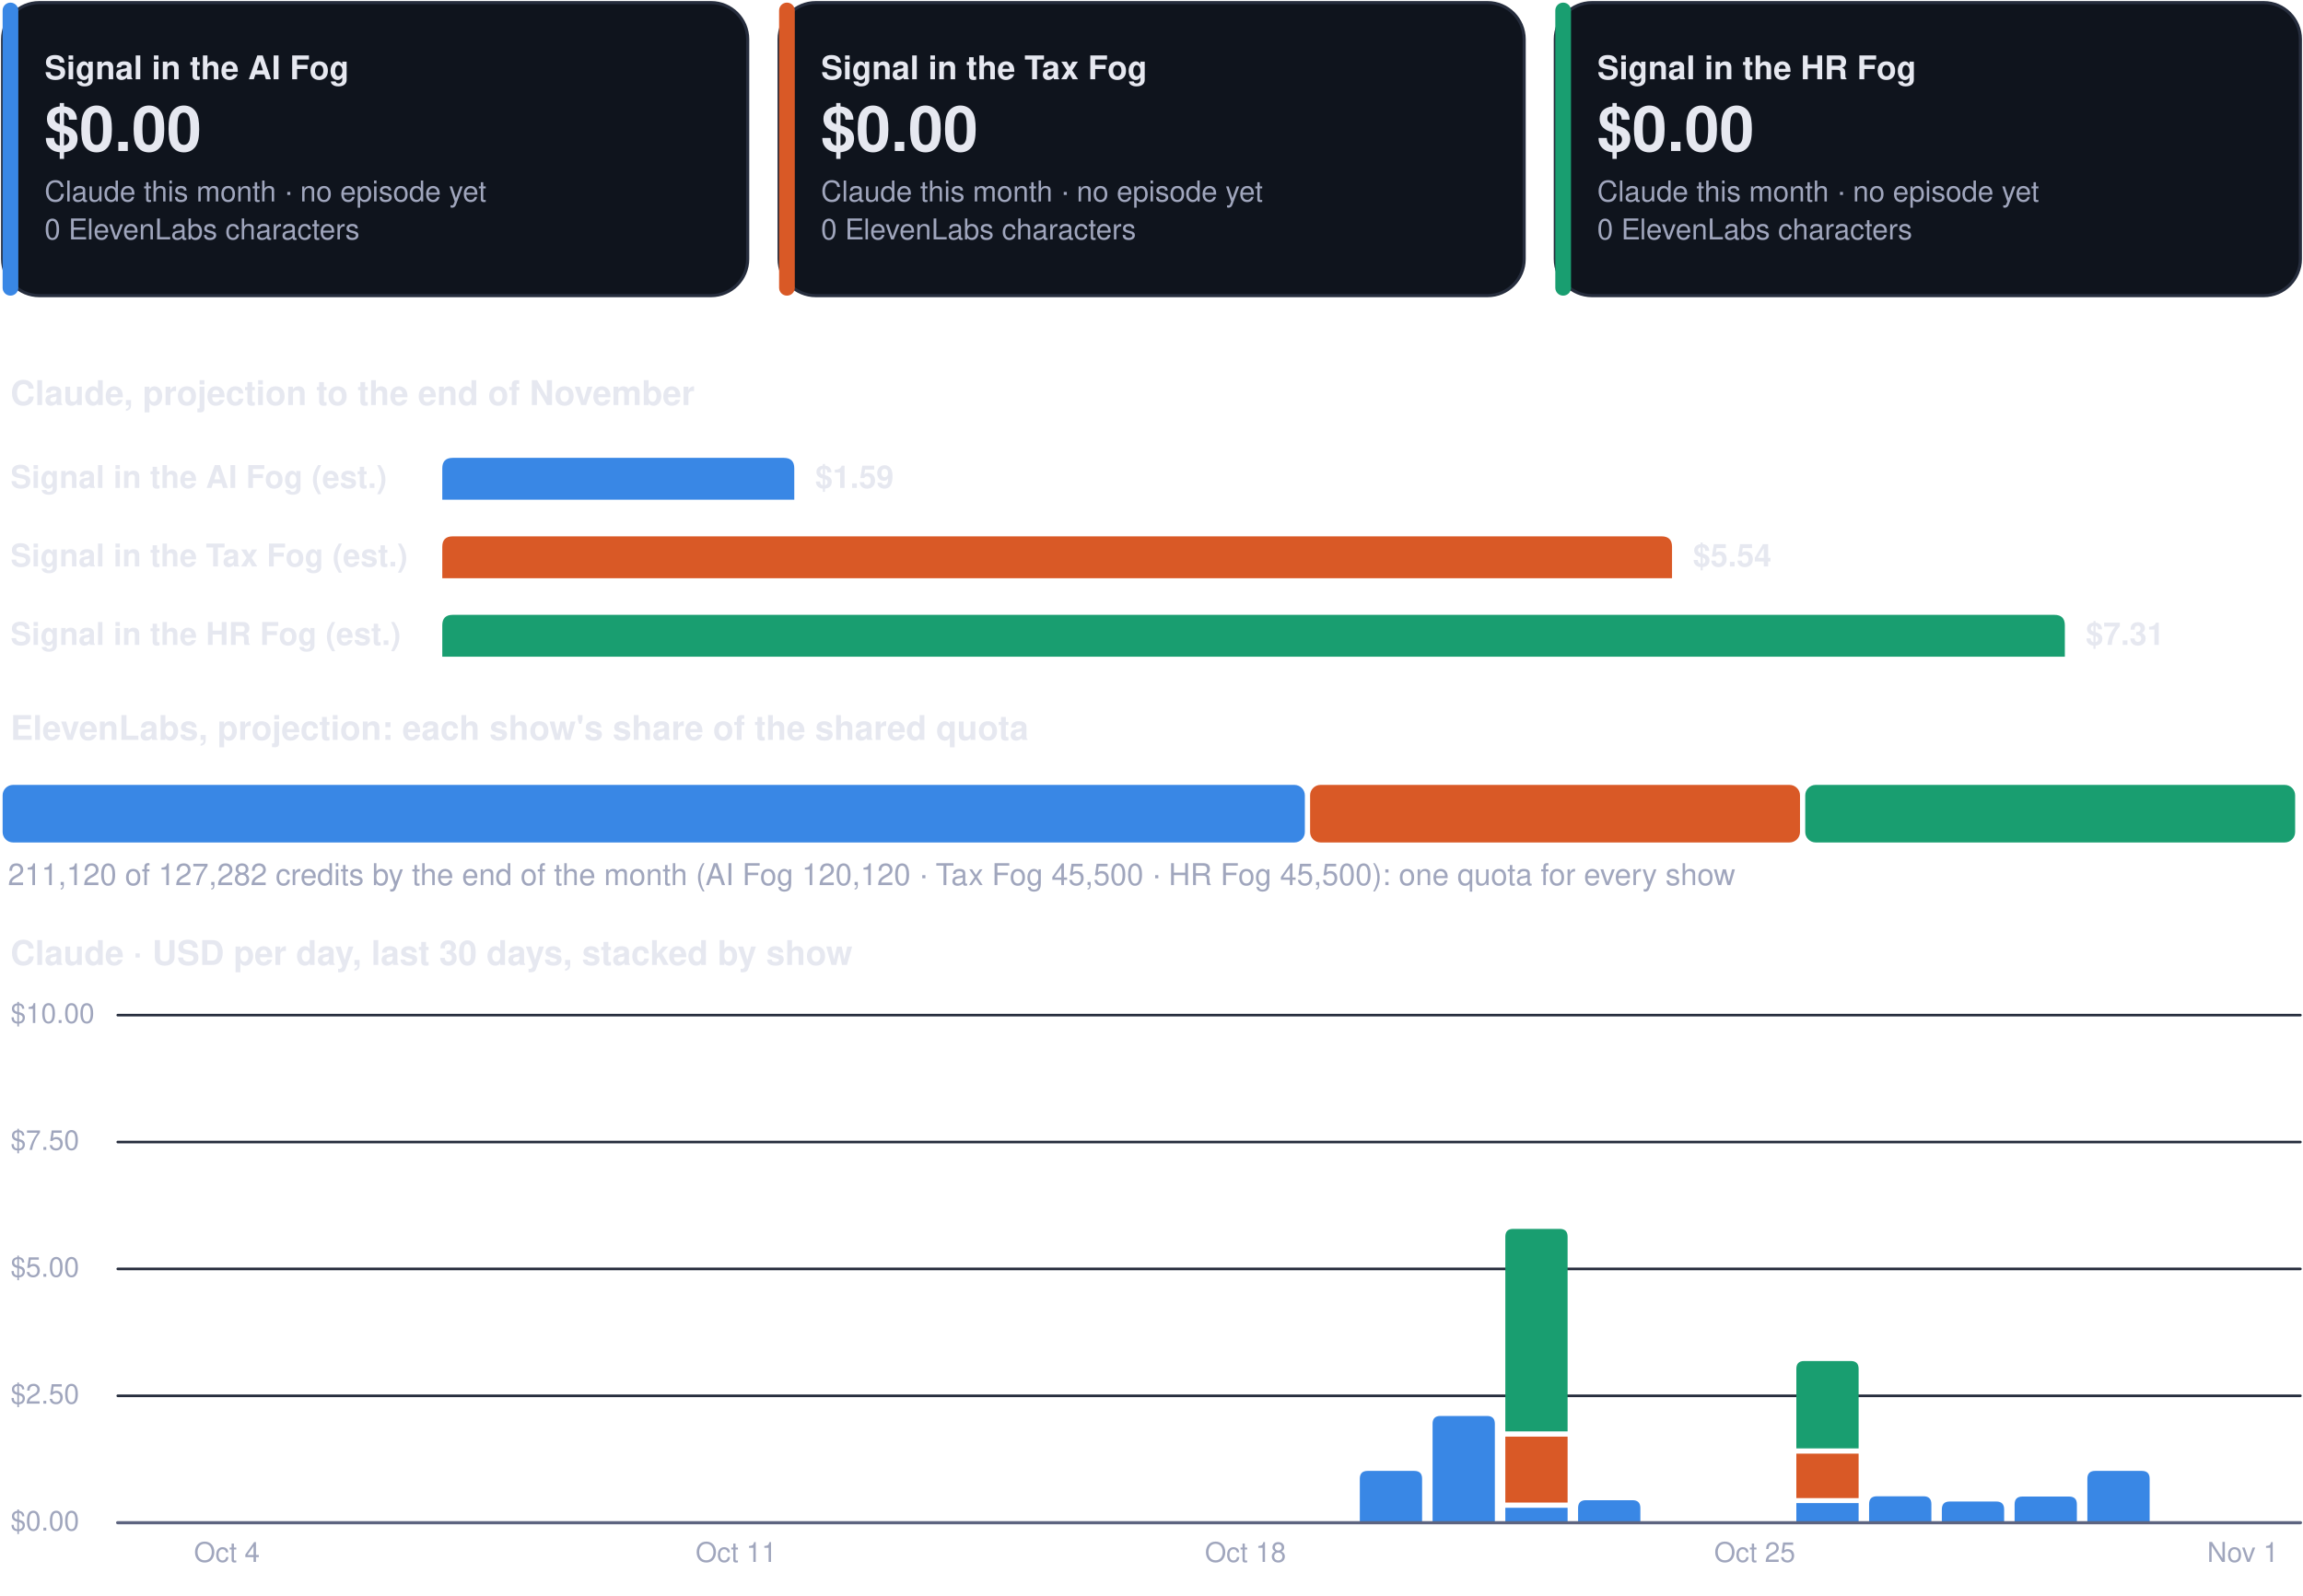
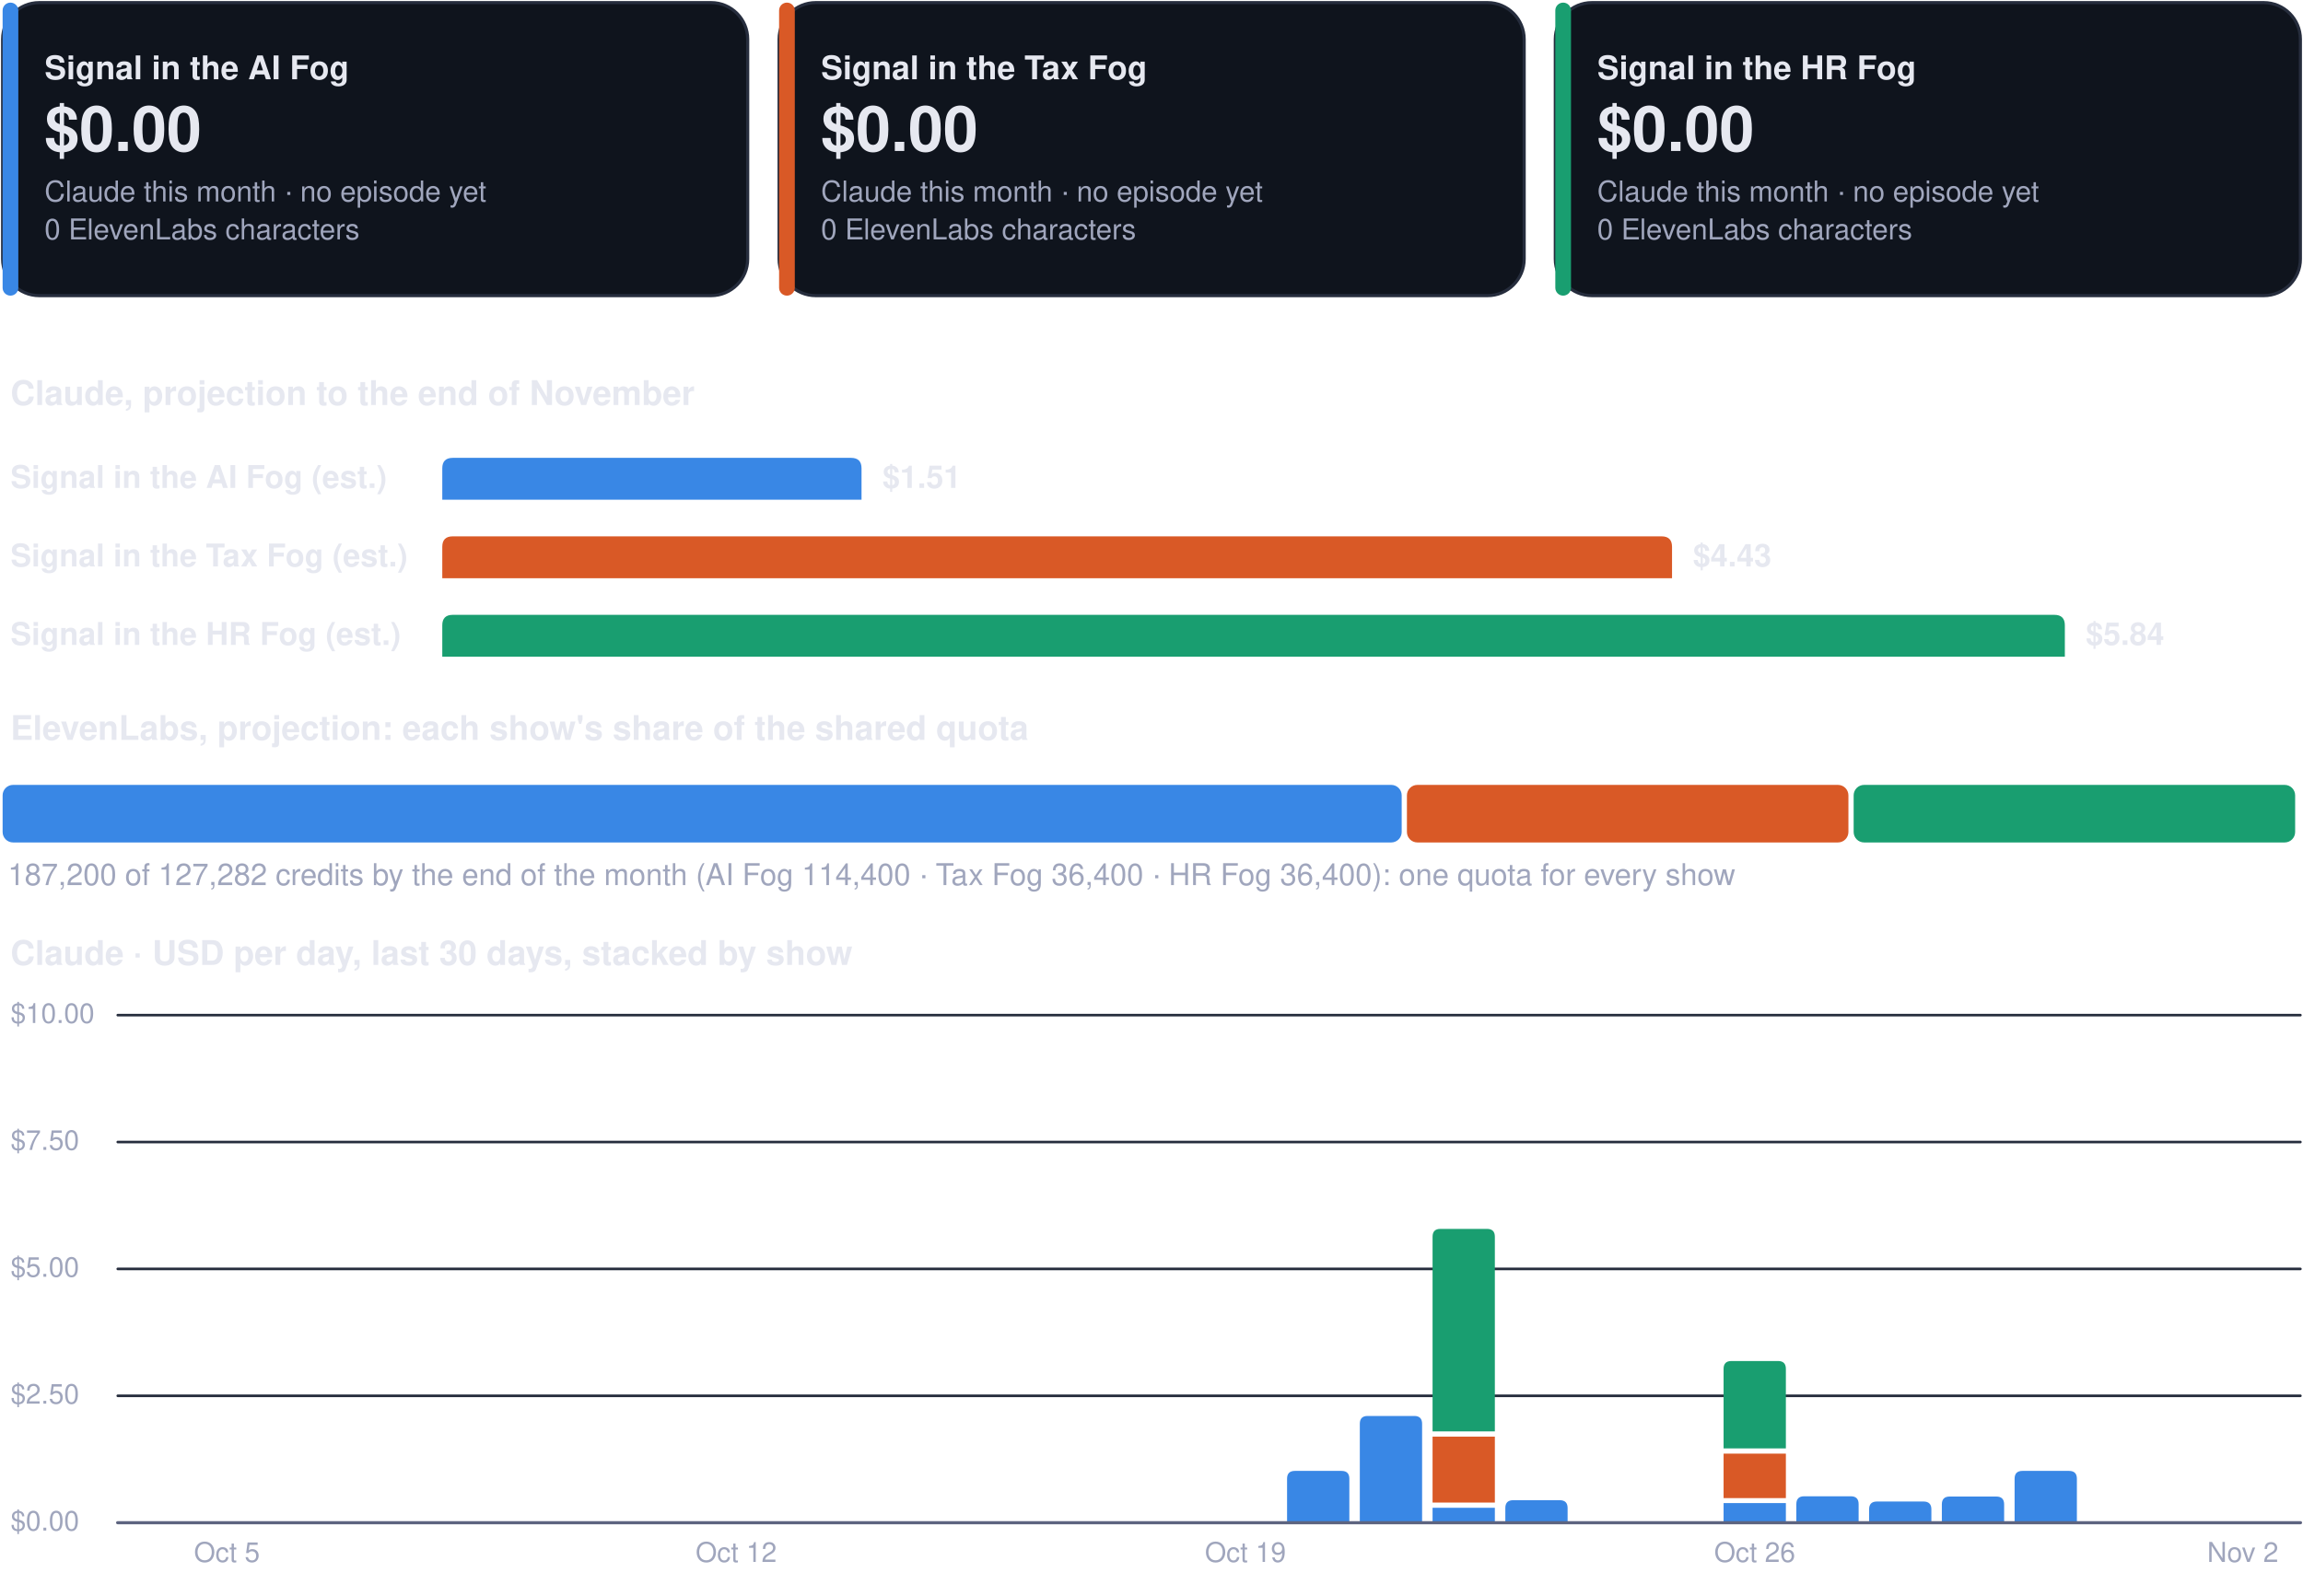
<svg xmlns="http://www.w3.org/2000/svg" viewBox="0 0 880 610" width="880" height="610" role="img" aria-label="Costs dashboard, every show">
  <rect x="1.0" y="1.0" width="284.7" height="112.0" rx="14" fill="#0f141d" stroke="#262d3d" stroke-width="1.2" />
  <rect x="1.0" y="1.0" width="6.0" height="112.0" rx="3" fill="#3987e5" stroke="none" stroke-width="1.2" />
  <g class="box">
    <rect x="15.0" y="8.0" width="262.7" height="98.0" rx="12" fill="none" stroke="none" stroke-width="1.2" class="frame" />
    <text x="17.0" y="30.3" font-family="-apple-system, BlinkMacSystemFont, 'Segoe UI', Helvetica, Arial, sans-serif" font-size="12.5" font-weight="700" fill="#e6e8f0" text-anchor="start">Signal in the AI Fog</text>
    <text x="17.0" y="57.7" font-family="-apple-system, BlinkMacSystemFont, 'Segoe UI', Helvetica, Arial, sans-serif" font-size="24" font-weight="750" fill="#e6e8f0" text-anchor="start">$0.00</text>
    <text x="17.0" y="77.0" font-family="-apple-system, BlinkMacSystemFont, 'Segoe UI', Helvetica, Arial, sans-serif" font-size="11" font-weight="400" fill="#a0a6bd" text-anchor="start">Claude this month · no episode yet</text>
    <text x="17.0" y="91.5" font-family="-apple-system, BlinkMacSystemFont, 'Segoe UI', Helvetica, Arial, sans-serif" font-size="11" font-weight="400" fill="#a0a6bd" text-anchor="start">0 ElevenLabs characters</text>
  </g>
  <rect x="297.7" y="1.0" width="284.7" height="112.0" rx="14" fill="#0f141d" stroke="#262d3d" stroke-width="1.2" />
  <rect x="297.7" y="1.0" width="6.0" height="112.0" rx="3" fill="#d95926" stroke="none" stroke-width="1.2" />
  <g class="box">
    <rect x="311.7" y="8.0" width="262.7" height="98.0" rx="12" fill="none" stroke="none" stroke-width="1.2" class="frame" />
    <text x="313.7" y="30.3" font-family="-apple-system, BlinkMacSystemFont, 'Segoe UI', Helvetica, Arial, sans-serif" font-size="12.5" font-weight="700" fill="#e6e8f0" text-anchor="start">Signal in the Tax Fog</text>
    <text x="313.7" y="57.7" font-family="-apple-system, BlinkMacSystemFont, 'Segoe UI', Helvetica, Arial, sans-serif" font-size="24" font-weight="750" fill="#e6e8f0" text-anchor="start">$0.00</text>
    <text x="313.7" y="77.0" font-family="-apple-system, BlinkMacSystemFont, 'Segoe UI', Helvetica, Arial, sans-serif" font-size="11" font-weight="400" fill="#a0a6bd" text-anchor="start">Claude this month · no episode yet</text>
    <text x="313.7" y="91.5" font-family="-apple-system, BlinkMacSystemFont, 'Segoe UI', Helvetica, Arial, sans-serif" font-size="11" font-weight="400" fill="#a0a6bd" text-anchor="start">0 ElevenLabs characters</text>
  </g>
  <rect x="594.3" y="1.0" width="284.7" height="112.0" rx="14" fill="#0f141d" stroke="#262d3d" stroke-width="1.2" />
  <rect x="594.3" y="1.0" width="6.0" height="112.0" rx="3" fill="#199e70" stroke="none" stroke-width="1.2" />
  <g class="box">
    <rect x="608.3" y="8.0" width="262.7" height="98.0" rx="12" fill="none" stroke="none" stroke-width="1.2" class="frame" />
    <text x="610.3" y="30.3" font-family="-apple-system, BlinkMacSystemFont, 'Segoe UI', Helvetica, Arial, sans-serif" font-size="12.5" font-weight="700" fill="#e6e8f0" text-anchor="start">Signal in the HR Fog</text>
    <text x="610.3" y="57.7" font-family="-apple-system, BlinkMacSystemFont, 'Segoe UI', Helvetica, Arial, sans-serif" font-size="24" font-weight="750" fill="#e6e8f0" text-anchor="start">$0.00</text>
    <text x="610.3" y="77.0" font-family="-apple-system, BlinkMacSystemFont, 'Segoe UI', Helvetica, Arial, sans-serif" font-size="11" font-weight="400" fill="#a0a6bd" text-anchor="start">Claude this month · no episode yet</text>
    <text x="610.3" y="91.5" font-family="-apple-system, BlinkMacSystemFont, 'Segoe UI', Helvetica, Arial, sans-serif" font-size="11" font-weight="400" fill="#a0a6bd" text-anchor="start">0 ElevenLabs characters</text>
  </g>
  <g class="box">
    <rect x="1.0" y="140.0" width="878.0" height="22.0" rx="12" fill="none" stroke="none" stroke-width="1.2" class="frame" />
    <text x="4.0" y="154.8" font-family="-apple-system, BlinkMacSystemFont, 'Segoe UI', Helvetica, Arial, sans-serif" font-size="13" font-weight="700" fill="#e6e8f0" text-anchor="start">Claude, projection to the end of November</text>
  </g>
  <g class="box">
    <rect x="1.0" y="172.0" width="160.0" height="22.0" rx="12" fill="none" stroke="none" stroke-width="1.2" class="frame" />
    <text x="4.0" y="186.5" font-family="-apple-system, BlinkMacSystemFont, 'Segoe UI', Helvetica, Arial, sans-serif" font-size="12" font-weight="600" fill="#e6e8f0" text-anchor="start">Signal in the AI Fog (est.)</text>
  </g>
-   <path d="M169.0,191.0 L169.0,179.0 Q169.0,175.0 173.0,175.0 L299.5,175.0 Q303.5,175.0 303.5,179.0 L303.5,191.0 Z" fill="#3987e5" />
+   <path d="M169.0,191.0 L169.0,179.0 Q169.0,175.0 173.0,175.0 L325.2,175.0 Q329.2,175.0 329.2,179.0 L329.2,191.0 Z" fill="#3987e5" />
  <g class="box">
-     <rect x="309.5" y="172.0" width="84.0" height="22.0" rx="12" fill="none" stroke="none" stroke-width="1.2" class="frame" />
-     <text x="311.5" y="186.5" font-family="-apple-system, BlinkMacSystemFont, 'Segoe UI', Helvetica, Arial, sans-serif" font-size="12" font-weight="650" fill="#e6e8f0" text-anchor="start">$1.59</text>
+     <rect x="335.2" y="172.0" width="84.0" height="22.0" rx="12" fill="none" stroke="none" stroke-width="1.2" class="frame" />
+     <text x="337.2" y="186.5" font-family="-apple-system, BlinkMacSystemFont, 'Segoe UI', Helvetica, Arial, sans-serif" font-size="12" font-weight="650" fill="#e6e8f0" text-anchor="start">$1.51</text>
  </g>
  <g class="box">
    <rect x="1.0" y="202.0" width="160.0" height="22.0" rx="12" fill="none" stroke="none" stroke-width="1.2" class="frame" />
    <text x="4.0" y="216.5" font-family="-apple-system, BlinkMacSystemFont, 'Segoe UI', Helvetica, Arial, sans-serif" font-size="12" font-weight="600" fill="#e6e8f0" text-anchor="start">Signal in the Tax Fog (est.)</text>
  </g>
  <path d="M169.0,221.0 L169.0,209.0 Q169.0,205.0 173.0,205.0 L634.9,205.0 Q638.9,205.0 638.9,209.0 L638.9,221.0 Z" fill="#d95926" />
  <g class="box">
    <rect x="644.9" y="202.0" width="84.0" height="22.0" rx="12" fill="none" stroke="none" stroke-width="1.2" class="frame" />
-     <text x="646.9" y="216.5" font-family="-apple-system, BlinkMacSystemFont, 'Segoe UI', Helvetica, Arial, sans-serif" font-size="12" font-weight="650" fill="#e6e8f0" text-anchor="start">$5.54</text>
+     <text x="646.9" y="216.5" font-family="-apple-system, BlinkMacSystemFont, 'Segoe UI', Helvetica, Arial, sans-serif" font-size="12" font-weight="650" fill="#e6e8f0" text-anchor="start">$4.43</text>
  </g>
  <g class="box">
    <rect x="1.0" y="232.0" width="160.0" height="22.0" rx="12" fill="none" stroke="none" stroke-width="1.2" class="frame" />
    <text x="4.0" y="246.5" font-family="-apple-system, BlinkMacSystemFont, 'Segoe UI', Helvetica, Arial, sans-serif" font-size="12" font-weight="600" fill="#e6e8f0" text-anchor="start">Signal in the HR Fog (est.)</text>
  </g>
  <path d="M169.0,251.0 L169.0,239.0 Q169.0,235.0 173.0,235.0 L785.0,235.0 Q789.0,235.0 789.0,239.0 L789.0,251.0 Z" fill="#199e70" />
  <g class="box">
    <rect x="795.0" y="232.0" width="84.0" height="22.0" rx="12" fill="none" stroke="none" stroke-width="1.2" class="frame" />
-     <text x="797.0" y="246.5" font-family="-apple-system, BlinkMacSystemFont, 'Segoe UI', Helvetica, Arial, sans-serif" font-size="12" font-weight="650" fill="#e6e8f0" text-anchor="start">$7.31</text>
+     <text x="797.0" y="246.5" font-family="-apple-system, BlinkMacSystemFont, 'Segoe UI', Helvetica, Arial, sans-serif" font-size="12" font-weight="650" fill="#e6e8f0" text-anchor="start">$5.84</text>
  </g>
  <g class="box">
    <rect x="1.0" y="268.0" width="878.0" height="22.0" rx="12" fill="none" stroke="none" stroke-width="1.2" class="frame" />
    <text x="4.0" y="282.8" font-family="-apple-system, BlinkMacSystemFont, 'Segoe UI', Helvetica, Arial, sans-serif" font-size="13" font-weight="700" fill="#e6e8f0" text-anchor="start">ElevenLabs, projection: each show's share of the shared quota</text>
  </g>
-   <rect x="1.0" y="300.0" width="497.6" height="22.0" rx="4" fill="#3987e5" stroke="none" stroke-width="1.2" />
-   <rect x="500.6" y="300.0" width="187.2" height="22.0" rx="4" fill="#d95926" stroke="none" stroke-width="1.2" />
-   <rect x="689.8" y="300.0" width="187.2" height="22.0" rx="4" fill="#199e70" stroke="none" stroke-width="1.2" />
+   <rect x="1.0" y="300.0" width="534.6" height="22.0" rx="4" fill="#3987e5" stroke="none" stroke-width="1.2" />
+   <rect x="537.6" y="300.0" width="168.7" height="22.0" rx="4" fill="#d95926" stroke="none" stroke-width="1.2" />
+   <rect x="708.3" y="300.0" width="168.7" height="22.0" rx="4" fill="#199e70" stroke="none" stroke-width="1.2" />
  <g class="box">
    <rect x="1.0" y="326.0" width="878.0" height="18.0" rx="12" fill="none" stroke="none" stroke-width="1.2" class="frame" />
-     <text x="3.0" y="338.3" font-family="-apple-system, BlinkMacSystemFont, 'Segoe UI', Helvetica, Arial, sans-serif" font-size="11.5" font-weight="500" fill="#a0a6bd" text-anchor="start">211,120 of 127,282 credits by the end of the month (AI Fog 120,120 · Tax Fog 45,500 · HR Fog 45,500): one quota for every show</text>
+     <text x="3.0" y="338.3" font-family="-apple-system, BlinkMacSystemFont, 'Segoe UI', Helvetica, Arial, sans-serif" font-size="11.5" font-weight="500" fill="#a0a6bd" text-anchor="start">187,200 of 127,282 credits by the end of the month (AI Fog 114,400 · Tax Fog 36,400 · HR Fog 36,400): one quota for every show</text>
  </g>
  <g class="box">
    <rect x="1.0" y="354.0" width="878.0" height="22.0" rx="12" fill="none" stroke="none" stroke-width="1.2" class="frame" />
    <text x="4.0" y="368.8" font-family="-apple-system, BlinkMacSystemFont, 'Segoe UI', Helvetica, Arial, sans-serif" font-size="13" font-weight="700" fill="#e6e8f0" text-anchor="start">Claude · USD per day, last 30 days, stacked by show</text>
  </g>
  <path d="M45,582.0 L879,582.0" fill="none" stroke="#262d3d" stroke-width="1" stroke-linecap="round" stroke-linejoin="round" />
  <g class="box">
    <rect x="1.0" y="574.0" width="42.0" height="16.0" rx="12" fill="none" stroke="none" stroke-width="1.2" class="frame" />
    <text x="4.0" y="585.0" font-family="-apple-system, BlinkMacSystemFont, 'Segoe UI', Helvetica, Arial, sans-serif" font-size="10.5" font-weight="500" fill="#a0a6bd" text-anchor="start">$0.00</text>
  </g>
  <path d="M45,533.5 L879,533.5" fill="none" stroke="#262d3d" stroke-width="1" stroke-linecap="round" stroke-linejoin="round" />
  <g class="box">
    <rect x="1.0" y="525.5" width="42.0" height="16.0" rx="12" fill="none" stroke="none" stroke-width="1.2" class="frame" />
    <text x="4.0" y="536.5" font-family="-apple-system, BlinkMacSystemFont, 'Segoe UI', Helvetica, Arial, sans-serif" font-size="10.5" font-weight="500" fill="#a0a6bd" text-anchor="start">$2.50</text>
  </g>
  <path d="M45,485.0 L879,485.0" fill="none" stroke="#262d3d" stroke-width="1" stroke-linecap="round" stroke-linejoin="round" />
  <g class="box">
    <rect x="1.0" y="477.0" width="42.0" height="16.0" rx="12" fill="none" stroke="none" stroke-width="1.2" class="frame" />
    <text x="4.0" y="488.0" font-family="-apple-system, BlinkMacSystemFont, 'Segoe UI', Helvetica, Arial, sans-serif" font-size="10.5" font-weight="500" fill="#a0a6bd" text-anchor="start">$5.00</text>
  </g>
  <path d="M45,436.5 L879,436.5" fill="none" stroke="#262d3d" stroke-width="1" stroke-linecap="round" stroke-linejoin="round" />
  <g class="box">
    <rect x="1.0" y="428.5" width="42.0" height="16.0" rx="12" fill="none" stroke="none" stroke-width="1.2" class="frame" />
    <text x="4.0" y="439.5" font-family="-apple-system, BlinkMacSystemFont, 'Segoe UI', Helvetica, Arial, sans-serif" font-size="10.5" font-weight="500" fill="#a0a6bd" text-anchor="start">$7.50</text>
  </g>
  <path d="M45,388.0 L879,388.0" fill="none" stroke="#262d3d" stroke-width="1" stroke-linecap="round" stroke-linejoin="round" />
  <g class="box">
    <rect x="1.0" y="380.0" width="42.0" height="16.0" rx="12" fill="none" stroke="none" stroke-width="1.2" class="frame" />
    <text x="4.0" y="391.0" font-family="-apple-system, BlinkMacSystemFont, 'Segoe UI', Helvetica, Arial, sans-serif" font-size="10.5" font-weight="500" fill="#a0a6bd" text-anchor="start">$10.00</text>
  </g>
  <g class="box">
    <rect x="64.7" y="586.0" width="44.0" height="16.0" rx="12" fill="none" stroke="none" stroke-width="1.2" class="frame" />
-     <text x="86.7" y="597.0" font-family="-apple-system, BlinkMacSystemFont, 'Segoe UI', Helvetica, Arial, sans-serif" font-size="10.5" font-weight="500" fill="#a0a6bd" text-anchor="middle">Oct 4</text>
+     <text x="86.7" y="597.0" font-family="-apple-system, BlinkMacSystemFont, 'Segoe UI', Helvetica, Arial, sans-serif" font-size="10.5" font-weight="500" fill="#a0a6bd" text-anchor="middle">Oct 5</text>
  </g>
  <g class="box">
    <rect x="259.3" y="586.0" width="44.0" height="16.0" rx="12" fill="none" stroke="none" stroke-width="1.2" class="frame" />
-     <text x="281.3" y="597.0" font-family="-apple-system, BlinkMacSystemFont, 'Segoe UI', Helvetica, Arial, sans-serif" font-size="10.5" font-weight="500" fill="#a0a6bd" text-anchor="middle">Oct 11</text>
+     <text x="281.3" y="597.0" font-family="-apple-system, BlinkMacSystemFont, 'Segoe UI', Helvetica, Arial, sans-serif" font-size="10.5" font-weight="500" fill="#a0a6bd" text-anchor="middle">Oct 12</text>
  </g>
  <g class="box">
    <rect x="453.9" y="586.0" width="44.0" height="16.0" rx="12" fill="none" stroke="none" stroke-width="1.2" class="frame" />
-     <text x="475.9" y="597.0" font-family="-apple-system, BlinkMacSystemFont, 'Segoe UI', Helvetica, Arial, sans-serif" font-size="10.5" font-weight="500" fill="#a0a6bd" text-anchor="middle">Oct 18</text>
+     <text x="475.9" y="597.0" font-family="-apple-system, BlinkMacSystemFont, 'Segoe UI', Helvetica, Arial, sans-serif" font-size="10.5" font-weight="500" fill="#a0a6bd" text-anchor="middle">Oct 19</text>
  </g>
-   <path d="M519.6,582.0 L519.6,565.2 Q519.6,562.2 522.6,562.2 L540.4,562.2 Q543.4,562.2 543.4,565.2 L543.4,582.0 Z" fill="#3987e5" />
-   <path d="M547.4,582.0 L547.4,544.2 Q547.4,541.2 550.4,541.2 L568.2,541.2 Q571.2,541.2 571.2,544.2 L571.2,582.0 Z" fill="#3987e5" />
-   <path d="M575.2,576.3 h23.8 v5.7 h-23.8 Z" fill="#3987e5" />
-   <path d="M575.2,549.1 h23.8 v25.2 h-23.8 Z" fill="#d95926" />
-   <path d="M575.2,547.1 L575.2,472.7 Q575.2,469.7 578.2,469.7 L596.0,469.7 Q599.0,469.7 599.0,472.7 L599.0,547.1 Z" fill="#199e70" />
-   <path d="M603.0,582.0 L603.0,576.4 Q603.0,573.4 606.0,573.4 L623.8,573.4 Q626.8,573.4 626.8,576.4 L626.8,582.0 Z" fill="#3987e5" />
+   <path d="M491.8,582.0 L491.8,565.2 Q491.8,562.2 494.8,562.2 L512.6,562.2 Q515.6,562.2 515.6,565.2 L515.6,582.0 Z" fill="#3987e5" />
+   <path d="M519.6,582.0 L519.6,544.2 Q519.6,541.2 522.6,541.2 L540.4,541.2 Q543.4,541.2 543.4,544.2 L543.4,582.0 Z" fill="#3987e5" />
+   <path d="M547.4,576.3 h23.8 v5.7 h-23.8 Z" fill="#3987e5" />
+   <path d="M547.4,549.1 h23.8 v25.2 h-23.8 Z" fill="#d95926" />
+   <path d="M547.4,547.1 L547.4,472.7 Q547.4,469.7 550.4,469.7 L568.2,469.7 Q571.2,469.7 571.2,472.7 L571.2,547.1 Z" fill="#199e70" />
+   <path d="M575.2,582.0 L575.2,576.4 Q575.2,573.4 578.2,573.4 L596.0,573.4 Q599.0,573.4 599.0,576.4 L599.0,582.0 Z" fill="#3987e5" />
+   <path d="M658.6,574.5 h23.8 v7.5 h-23.8 Z" fill="#3987e5" />
+   <path d="M658.6,555.6 h23.8 v17.0 h-23.8 Z" fill="#d95926" />
+   <path d="M658.6,553.6 L658.6,523.2 Q658.6,520.2 661.6,520.2 L679.4,520.2 Q682.4,520.2 682.4,523.2 L682.4,553.6 Z" fill="#199e70" />
  <g class="box">
    <rect x="648.5" y="586.0" width="44.0" height="16.0" rx="12" fill="none" stroke="none" stroke-width="1.2" class="frame" />
-     <text x="670.5" y="597.0" font-family="-apple-system, BlinkMacSystemFont, 'Segoe UI', Helvetica, Arial, sans-serif" font-size="10.5" font-weight="500" fill="#a0a6bd" text-anchor="middle">Oct 25</text>
+     <text x="670.5" y="597.0" font-family="-apple-system, BlinkMacSystemFont, 'Segoe UI', Helvetica, Arial, sans-serif" font-size="10.5" font-weight="500" fill="#a0a6bd" text-anchor="middle">Oct 26</text>
  </g>
-   <path d="M686.4,574.5 h23.8 v7.5 h-23.8 Z" fill="#3987e5" />
-   <path d="M686.4,555.6 h23.8 v17.0 h-23.8 Z" fill="#d95926" />
-   <path d="M686.4,553.6 L686.4,523.2 Q686.4,520.2 689.4,520.2 L707.2,520.2 Q710.2,520.2 710.2,523.2 L710.2,553.6 Z" fill="#199e70" />
-   <path d="M714.2,582.0 L714.2,574.9 Q714.2,571.9 717.2,571.9 L735.0,571.9 Q738.0,571.9 738.0,574.9 L738.0,582.0 Z" fill="#3987e5" />
-   <path d="M742.0,582.0 L742.0,576.9 Q742.0,573.9 745.0,573.9 L762.8,573.9 Q765.8,573.9 765.8,576.9 L765.8,582.0 Z" fill="#3987e5" />
-   <path d="M769.8,582.0 L769.8,575.0 Q769.8,572.0 772.8,572.0 L790.6,572.0 Q793.6,572.0 793.6,575.0 L793.6,582.0 Z" fill="#3987e5" />
-   <path d="M797.6,582.0 L797.6,565.2 Q797.6,562.2 800.6,562.2 L818.4,562.2 Q821.4,562.2 821.4,565.2 L821.4,582.0 Z" fill="#3987e5" />
+   <path d="M686.4,582.0 L686.4,574.9 Q686.4,571.9 689.4,571.9 L707.2,571.9 Q710.2,571.9 710.2,574.9 L710.2,582.0 Z" fill="#3987e5" />
+   <path d="M714.2,582.0 L714.2,576.9 Q714.2,573.9 717.2,573.9 L735.0,573.9 Q738.0,573.9 738.0,576.9 L738.0,582.0 Z" fill="#3987e5" />
+   <path d="M742.0,582.0 L742.0,575.0 Q742.0,572.0 745.0,572.0 L762.8,572.0 Q765.8,572.0 765.8,575.0 L765.8,582.0 Z" fill="#3987e5" />
+   <path d="M769.8,582.0 L769.8,565.2 Q769.8,562.2 772.8,562.2 L790.6,562.2 Q793.6,562.2 793.6,565.2 L793.6,582.0 Z" fill="#3987e5" />
  <g class="box">
    <rect x="835.0" y="586.0" width="44.0" height="16.0" rx="12" fill="none" stroke="none" stroke-width="1.2" class="frame" />
-     <text x="857.0" y="597.0" font-family="-apple-system, BlinkMacSystemFont, 'Segoe UI', Helvetica, Arial, sans-serif" font-size="10.5" font-weight="500" fill="#a0a6bd" text-anchor="middle">Nov 1</text>
+     <text x="857.0" y="597.0" font-family="-apple-system, BlinkMacSystemFont, 'Segoe UI', Helvetica, Arial, sans-serif" font-size="10.5" font-weight="500" fill="#a0a6bd" text-anchor="middle">Nov 2</text>
  </g>
  <path d="M45,582 L879,582" fill="none" stroke="#5d6480" stroke-width="1.2" stroke-linecap="round" stroke-linejoin="round" />
</svg>
